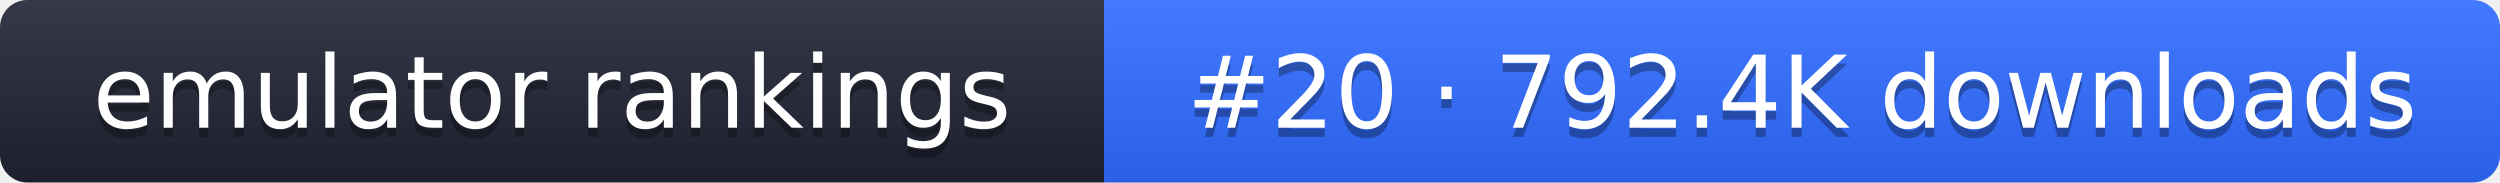
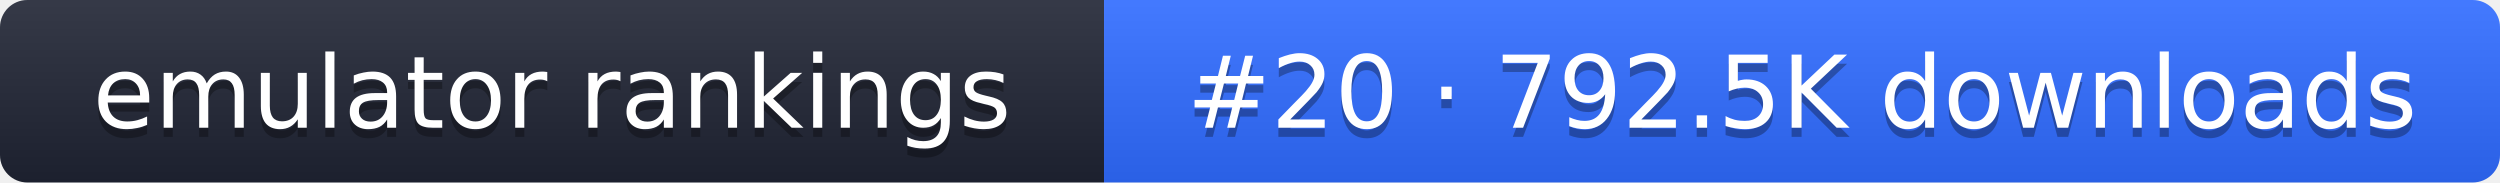
- <svg xmlns="http://www.w3.org/2000/svg" width="274" height="20" role="img" aria-label="emulator rankings: #20 · 792.4K downloads">
+ <svg xmlns="http://www.w3.org/2000/svg" width="274" height="20" role="img" aria-label="emulator rankings: #20 · 792.5K downloads">
  <linearGradient id="g" x2="0" y2="100%">
    <stop offset="0" stop-color="#fff" stop-opacity=".1" />
    <stop offset="1" stop-opacity=".1" />
  </linearGradient>
  <clipPath id="r">
    <rect width="274" height="20" rx="3" fill="#fff" />
  </clipPath>
  <g clip-path="url(#r)">
    <rect width="121" height="20" fill="#1f2433" />
    <rect x="121" width="153" height="20" fill="#2f6bff" />
    <rect width="274" height="20" fill="url(#g)" />
  </g>
  <g fill="#fff" text-anchor="middle" font-family="Verdana,DejaVu Sans,sans-serif" font-size="11">
    <text x="60.5" y="15" fill="#010101" fill-opacity=".3">emulator rankings</text>
    <text x="60.5" y="14">emulator rankings</text>
-     <text x="197.5" y="15" fill="#010101" fill-opacity=".3">#20 · 792.4K downloads</text>
-     <text x="197.5" y="14">#20 · 792.4K downloads</text>
+     <text x="197.5" y="15" fill="#010101" fill-opacity=".3">#20 · 792.5K downloads</text>
+     <text x="197.5" y="14">#20 · 792.5K downloads</text>
  </g>
</svg>
